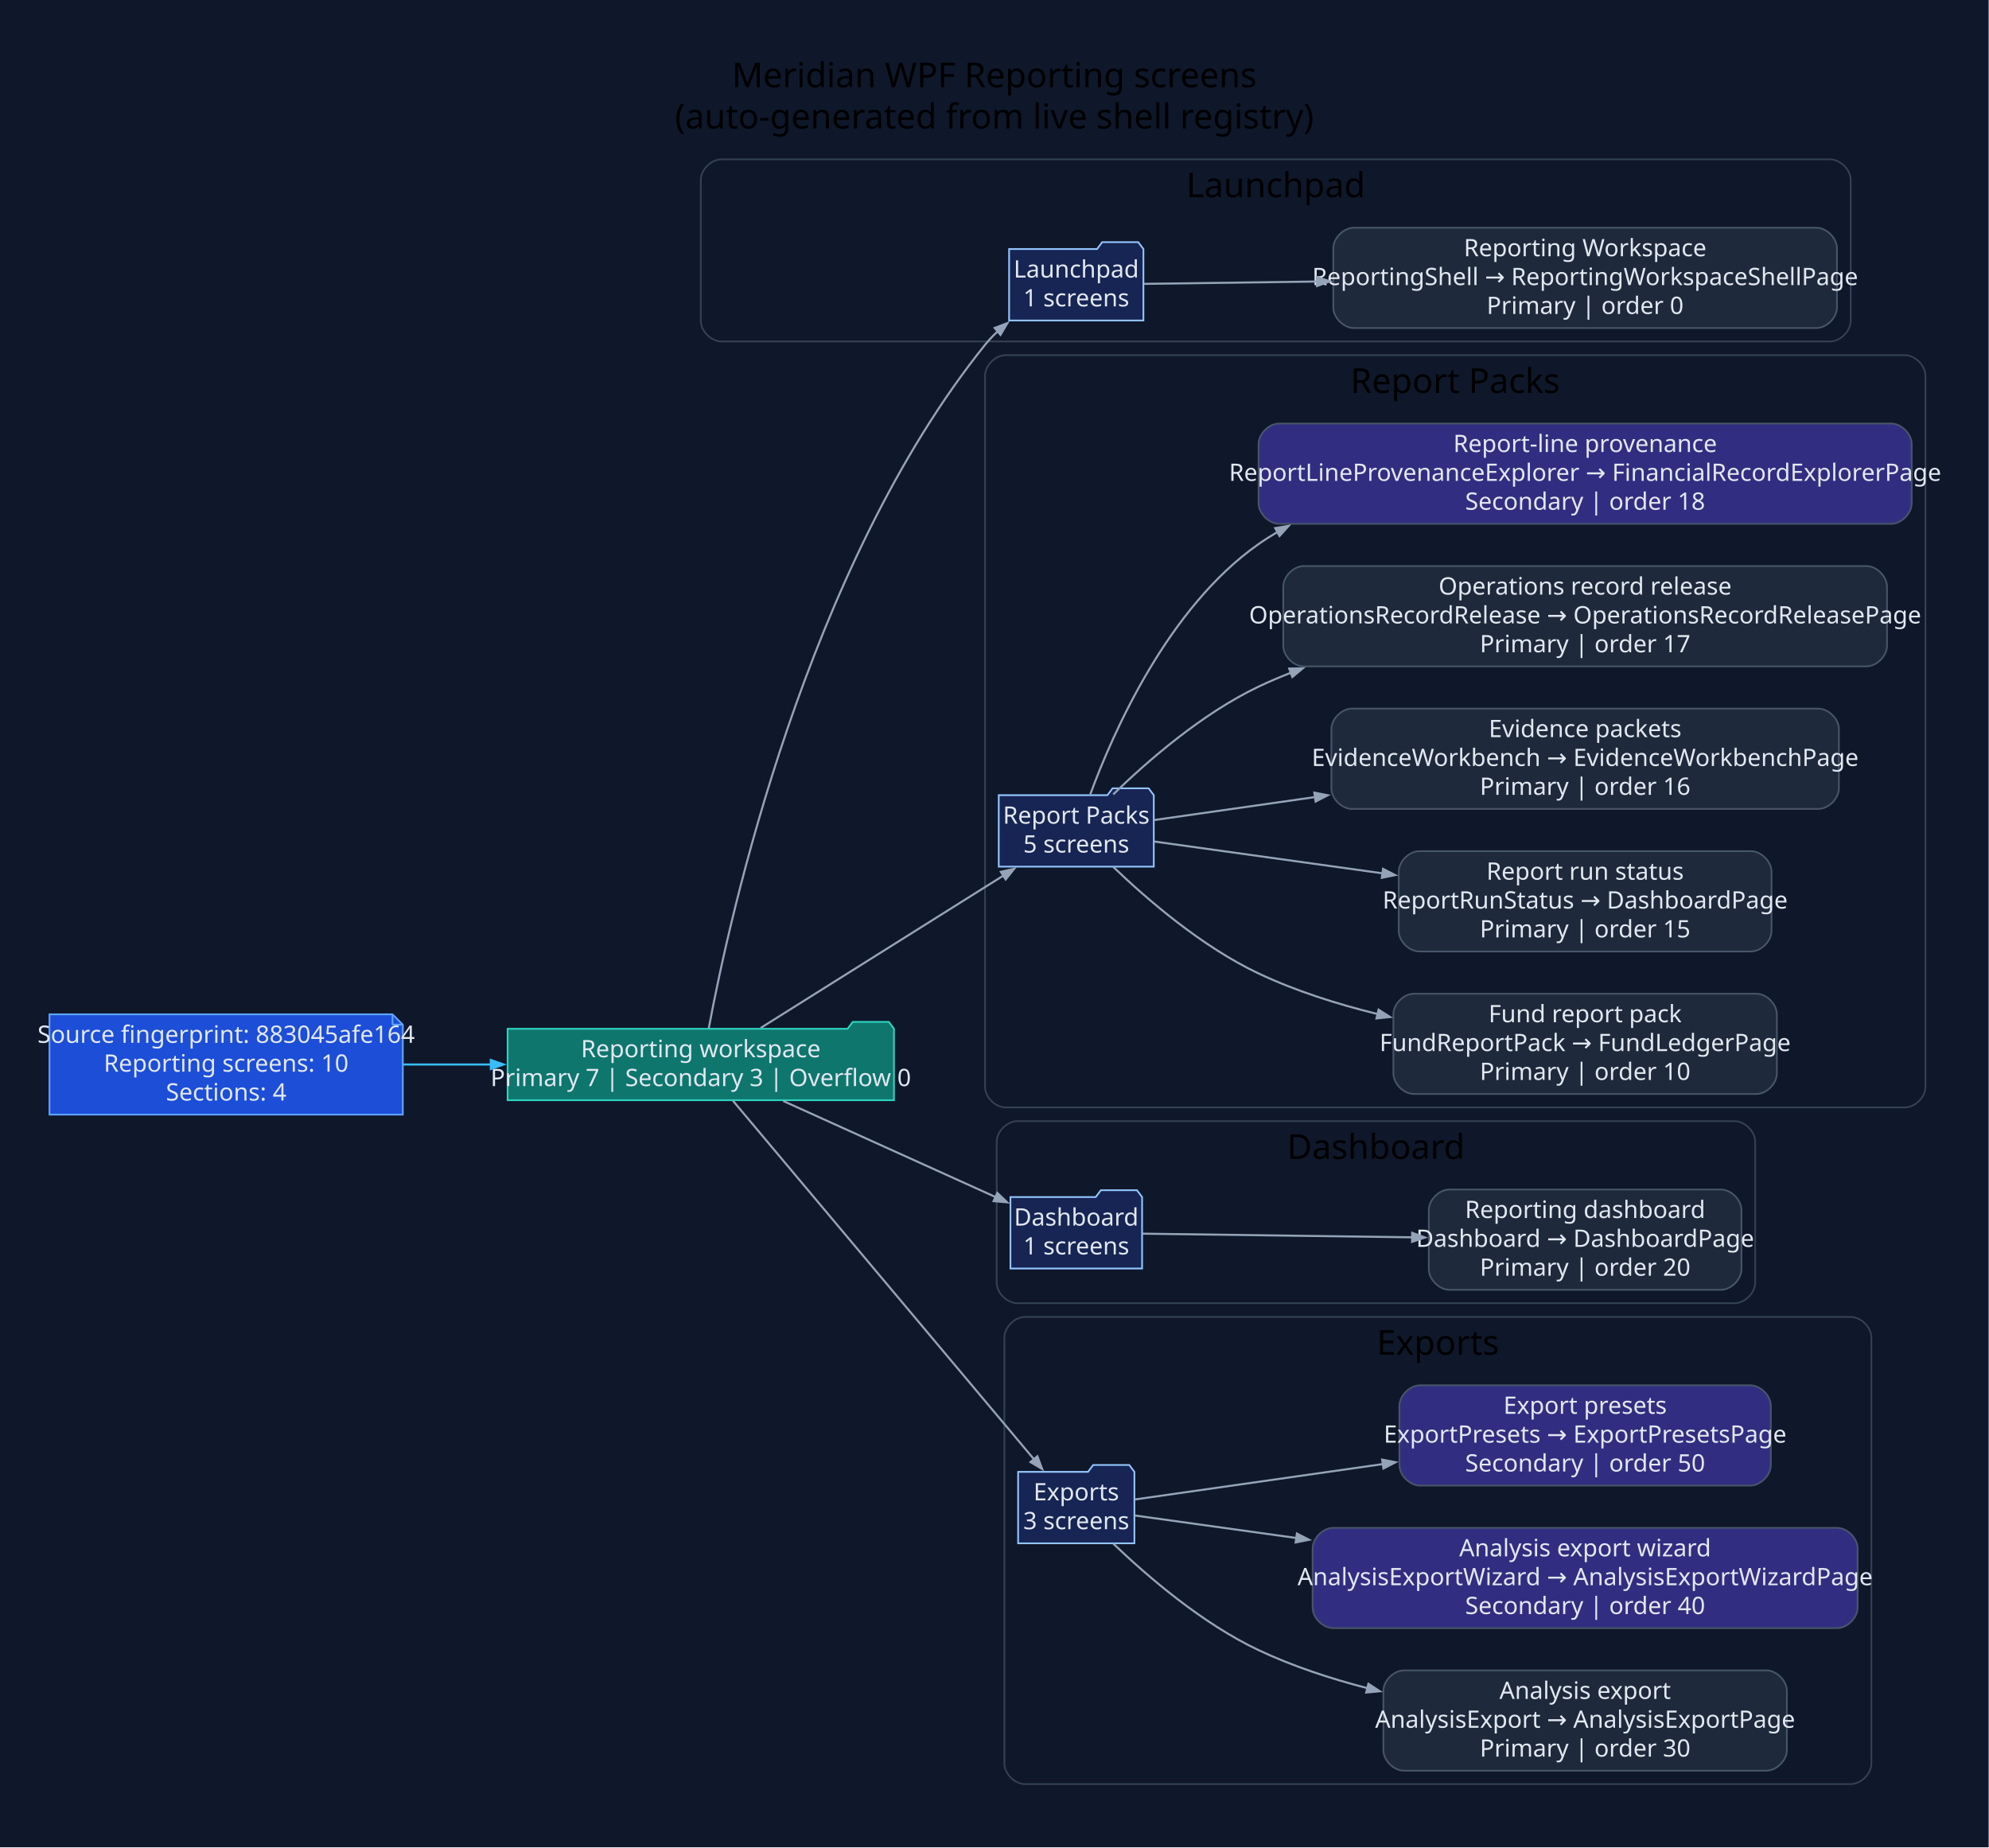
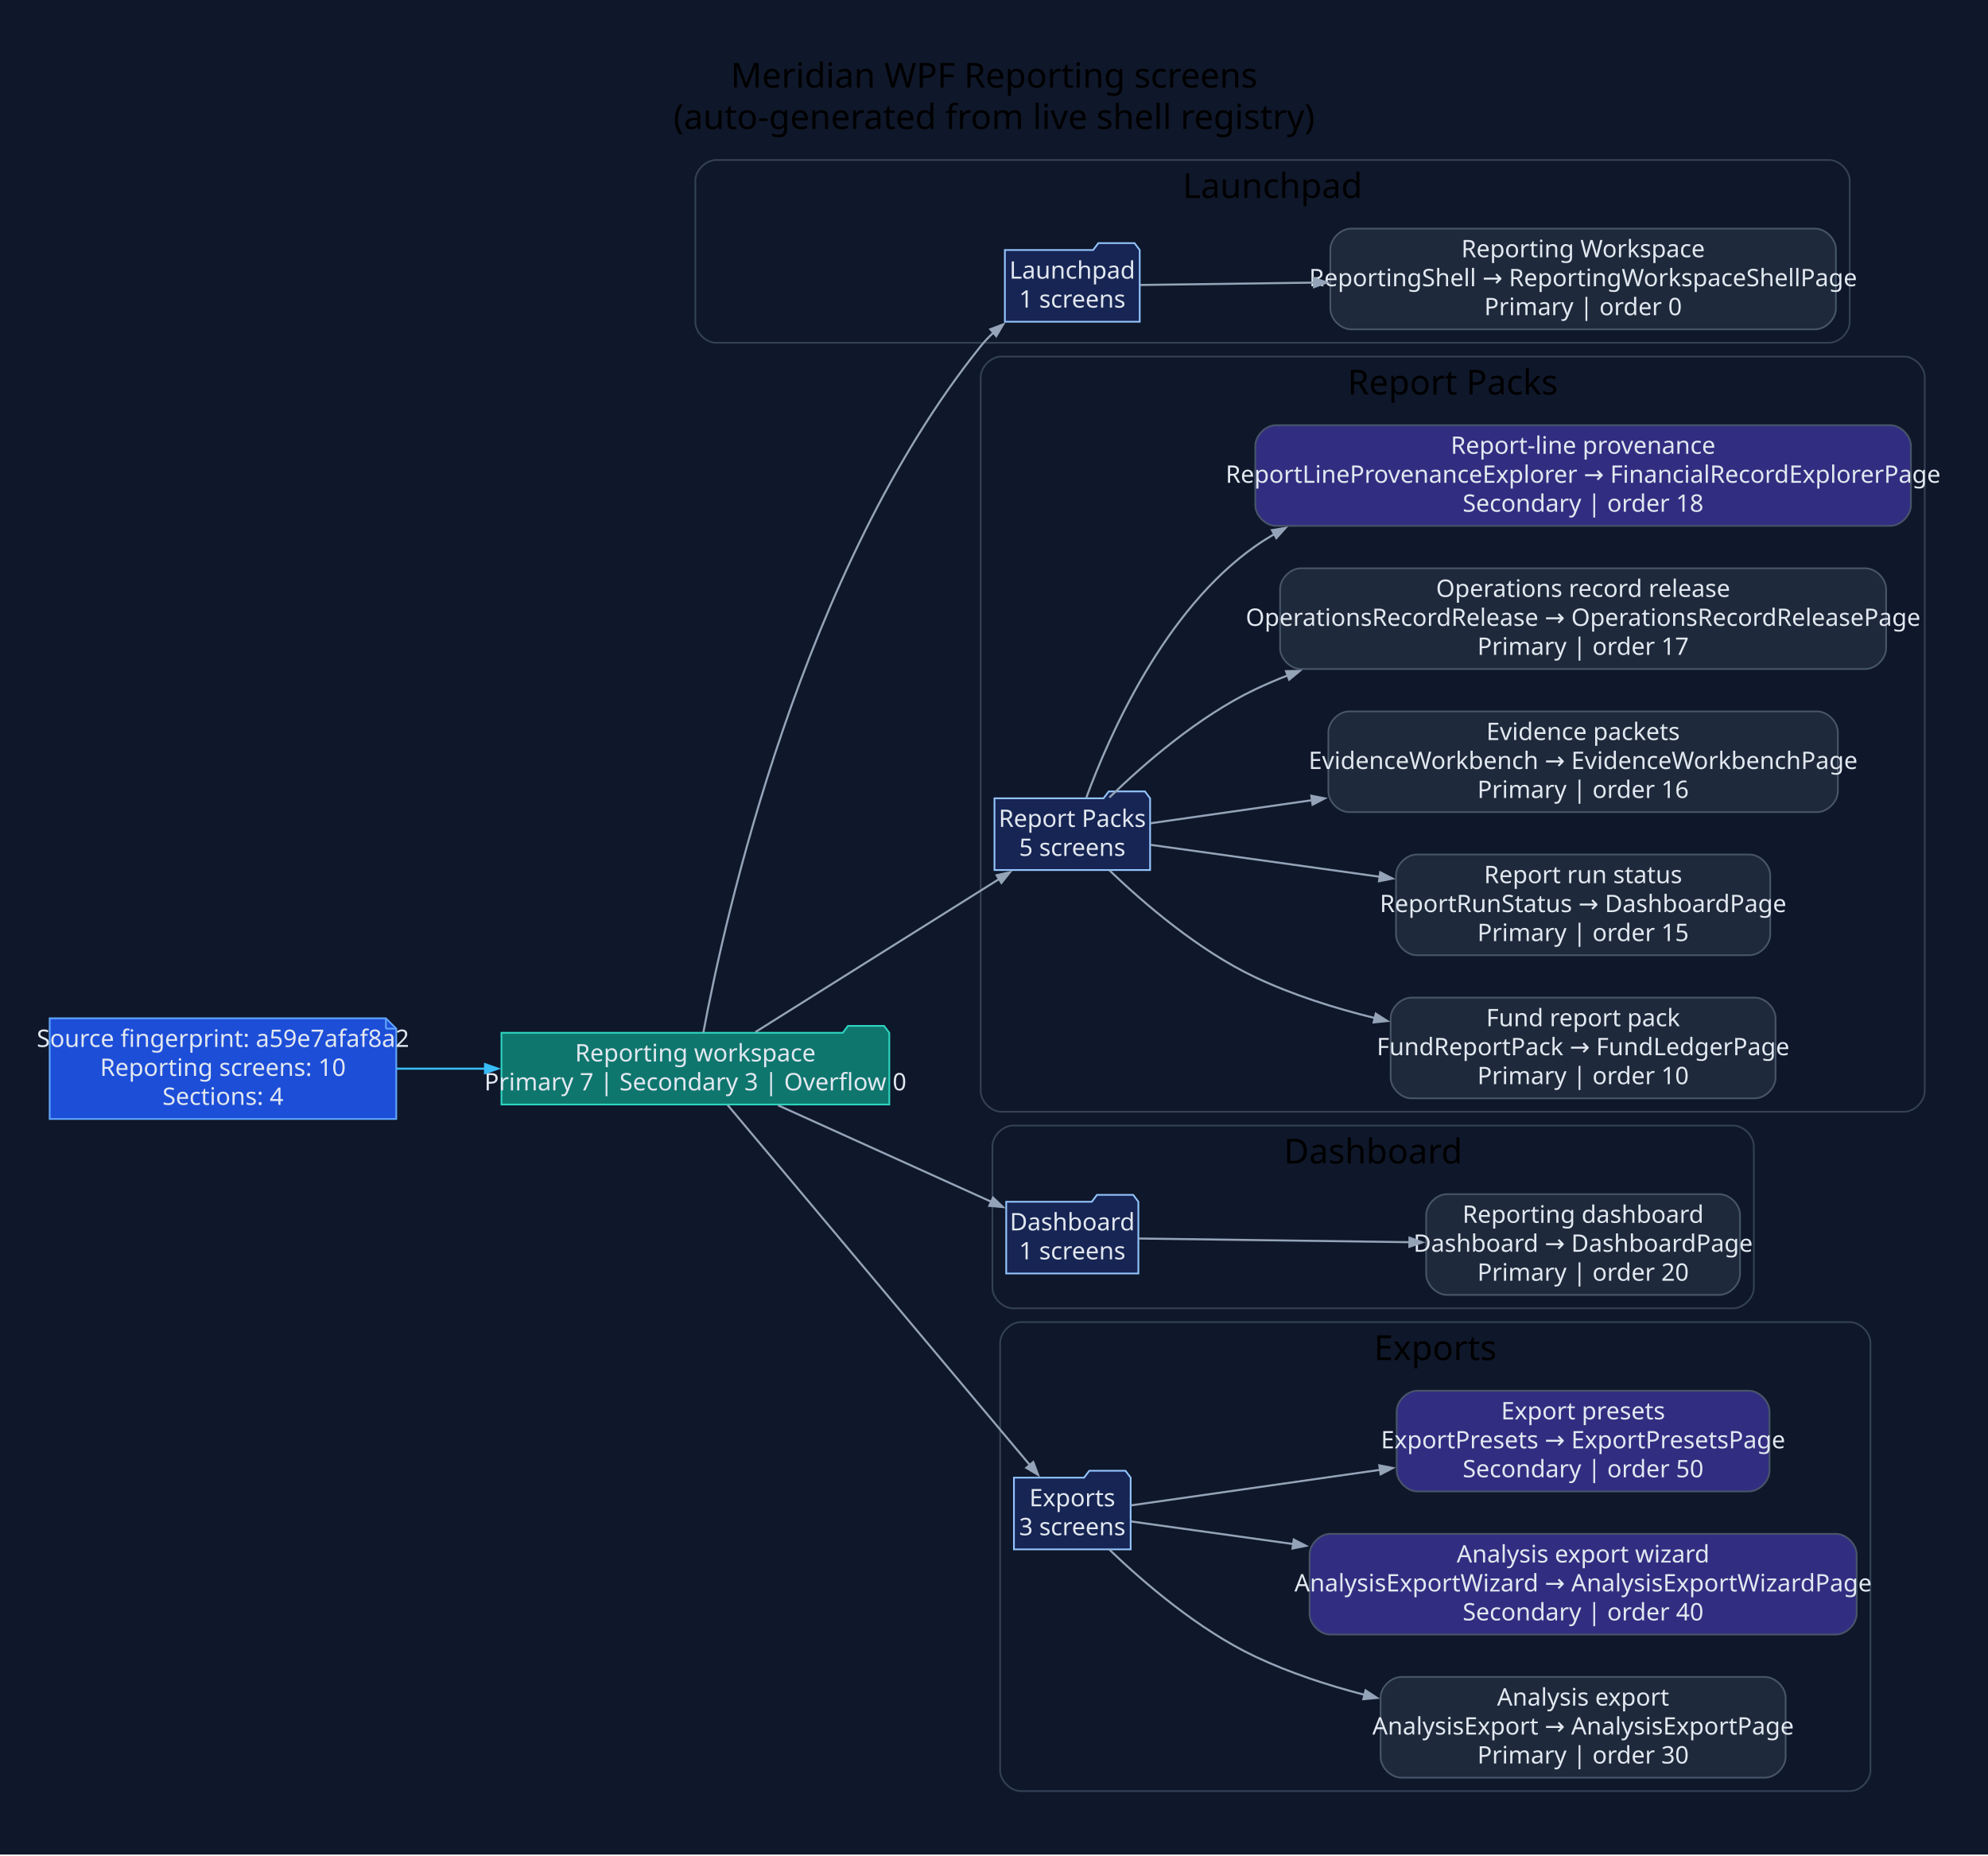
- <svg xmlns="http://www.w3.org/2000/svg" width="1158pt" height="1076pt" viewBox="0.00 0.00 1158.00 1076.00">
+ <svg xmlns="http://www.w3.org/2000/svg" width="1153pt" height="1076pt" viewBox="0.00 0.00 1153.00 1076.00">
  <g id="graph0" class="graph" transform="scale(1 1) rotate(0) translate(28.8 1046.8)">
-     <polygon fill="#0f172a" stroke="none" points="-28.8,28.8 -28.8,-1046.8 1129,-1046.8 1129,28.8 -28.8,28.8" />
-     <text xml:space="preserve" text-anchor="middle" x="550.1" y="-996" font-family="Segoe UI" font-size="20.00">Meridian WPF Reporting screens</text>
-     <text xml:space="preserve" text-anchor="middle" x="550.1" y="-972" font-family="Segoe UI" font-size="20.00">(auto-generated from live shell registry)</text>
+     <polygon fill="#0f172a" stroke="none" points="-28.8,28.8 -28.8,-1046.8 1124.3,-1046.8 1124.3,28.8 -28.8,28.8" />
+     <text xml:space="preserve" text-anchor="middle" x="547.75" y="-996" font-family="Segoe UI" font-size="20.00">Meridian WPF Reporting screens</text>
+     <text xml:space="preserve" text-anchor="middle" x="547.75" y="-972" font-family="Segoe UI" font-size="20.00">(auto-generated from live shell registry)</text>
    <g id="clust1" class="cluster">
-       <path fill="#0f172a" stroke="#334155" d="M391.2,-848C391.2,-848 1036.68,-848 1036.68,-848 1042.68,-848 1048.68,-854 1048.68,-860 1048.68,-860 1048.68,-942 1048.68,-942 1048.68,-948 1042.68,-954 1036.68,-954 1036.68,-954 391.2,-954 391.2,-954 385.2,-954 379.2,-948 379.2,-942 379.2,-942 379.2,-860 379.2,-860 379.2,-854 385.2,-848 391.2,-848" />
-       <text xml:space="preserve" text-anchor="middle" x="713.94" y="-932" font-family="Segoe UI" font-size="20.00">Launchpad</text>
+       <path fill="#0f172a" stroke="#334155" d="M386.5,-848C386.5,-848 1031.98,-848 1031.98,-848 1037.98,-848 1043.98,-854 1043.98,-860 1043.98,-860 1043.98,-942 1043.98,-942 1043.98,-948 1037.98,-954 1031.98,-954 1031.98,-954 386.5,-954 386.5,-954 380.5,-954 374.5,-948 374.5,-942 374.5,-942 374.5,-860 374.5,-860 374.5,-854 380.5,-848 386.5,-848" />
+       <text xml:space="preserve" text-anchor="middle" x="709.24" y="-932" font-family="Segoe UI" font-size="20.00">Launchpad</text>
    </g>
    <g id="clust2" class="cluster">
-       <path fill="#0f172a" stroke="#334155" d="M556.67,-402C556.67,-402 1080.2,-402 1080.2,-402 1086.2,-402 1092.2,-408 1092.2,-414 1092.2,-414 1092.2,-828 1092.2,-828 1092.2,-834 1086.2,-840 1080.2,-840 1080.2,-840 556.67,-840 556.67,-840 550.67,-840 544.67,-834 544.67,-828 544.67,-828 544.67,-414 544.67,-414 544.67,-408 550.67,-402 556.67,-402" />
-       <text xml:space="preserve" text-anchor="middle" x="818.43" y="-818" font-family="Segoe UI" font-size="20.00">Report Packs</text>
+       <path fill="#0f172a" stroke="#334155" d="M551.98,-402C551.98,-402 1075.5,-402 1075.5,-402 1081.5,-402 1087.5,-408 1087.5,-414 1087.5,-414 1087.5,-828 1087.5,-828 1087.5,-834 1081.5,-840 1075.5,-840 1075.5,-840 551.98,-840 551.98,-840 545.98,-840 539.98,-834 539.98,-828 539.98,-828 539.98,-414 539.98,-414 539.98,-408 545.98,-402 551.98,-402" />
+       <text xml:space="preserve" text-anchor="middle" x="813.74" y="-818" font-family="Segoe UI" font-size="20.00">Report Packs</text>
    </g>
    <g id="clust3" class="cluster">
-       <path fill="#0f172a" stroke="#334155" d="M563.48,-288C563.48,-288 981.07,-288 981.07,-288 987.07,-288 993.07,-294 993.07,-300 993.07,-300 993.07,-382 993.07,-382 993.07,-388 987.07,-394 981.07,-394 981.07,-394 563.48,-394 563.48,-394 557.48,-394 551.48,-388 551.48,-382 551.48,-382 551.48,-300 551.48,-300 551.48,-294 557.48,-288 563.48,-288" />
-       <text xml:space="preserve" text-anchor="middle" x="772.28" y="-372" font-family="Segoe UI" font-size="20.00">Dashboard</text>
+       <path fill="#0f172a" stroke="#334155" d="M558.78,-288C558.78,-288 976.38,-288 976.38,-288 982.38,-288 988.38,-294 988.38,-300 988.38,-300 988.38,-382 988.38,-382 988.38,-388 982.38,-394 976.38,-394 976.38,-394 558.78,-394 558.78,-394 552.78,-394 546.78,-388 546.78,-382 546.78,-382 546.78,-300 546.78,-300 546.78,-294 552.78,-288 558.78,-288" />
+       <text xml:space="preserve" text-anchor="middle" x="767.58" y="-372" font-family="Segoe UI" font-size="20.00">Dashboard</text>
    </g>
    <g id="clust4" class="cluster">
-       <path fill="#0f172a" stroke="#334155" d="M567.95,-8C567.95,-8 1048.72,-8 1048.72,-8 1054.72,-8 1060.72,-14 1060.72,-20 1060.72,-20 1060.72,-268 1060.72,-268 1060.72,-274 1054.72,-280 1048.72,-280 1048.72,-280 567.95,-280 567.95,-280 561.95,-280 555.95,-274 555.95,-268 555.95,-268 555.95,-20 555.95,-20 555.95,-14 561.95,-8 567.95,-8" />
-       <text xml:space="preserve" text-anchor="middle" x="808.34" y="-258" font-family="Segoe UI" font-size="20.00">Exports</text>
+       <path fill="#0f172a" stroke="#334155" d="M563.26,-8C563.26,-8 1044.02,-8 1044.02,-8 1050.02,-8 1056.02,-14 1056.02,-20 1056.02,-20 1056.02,-268 1056.02,-268 1056.02,-274 1050.02,-280 1044.02,-280 1044.02,-280 563.26,-280 563.26,-280 557.26,-280 551.26,-274 551.26,-268 551.26,-268 551.26,-20 551.26,-20 551.26,-14 557.26,-8 563.26,-8" />
+       <text xml:space="preserve" text-anchor="middle" x="803.64" y="-258" font-family="Segoe UI" font-size="20.00">Exports</text>
    </g>
    <g id="node1" class="node">
-       <polygon fill="#1d4ed8" stroke="#60a5fa" points="199.72,-456.2 0,-456.2 0,-397.8 205.72,-397.8 205.72,-450.2 199.72,-456.2" />
-       <polyline fill="none" stroke="#60a5fa" points="199.72,-456.2 199.72,-450.2" />
-       <polyline fill="none" stroke="#60a5fa" points="205.72,-450.2 199.72,-450.2" />
-       <text xml:space="preserve" text-anchor="middle" x="102.86" y="-439.6" font-family="Segoe UI" font-size="14.00" fill="#e2e8f0">Source fingerprint: 883045afe164</text>
-       <text xml:space="preserve" text-anchor="middle" x="102.86" y="-422.8" font-family="Segoe UI" font-size="14.00" fill="#e2e8f0">Reporting screens: 10</text>
-       <text xml:space="preserve" text-anchor="middle" x="102.86" y="-406" font-family="Segoe UI" font-size="14.00" fill="#e2e8f0">Sections: 4</text>
+       <polygon fill="#1d4ed8" stroke="#60a5fa" points="195.03,-456.2 0,-456.2 0,-397.8 201.03,-397.8 201.03,-450.2 195.03,-456.2" />
+       <polyline fill="none" stroke="#60a5fa" points="195.03,-456.2 195.03,-450.2" />
+       <polyline fill="none" stroke="#60a5fa" points="201.03,-450.2 195.03,-450.2" />
+       <text xml:space="preserve" text-anchor="middle" x="100.51" y="-439.6" font-family="Segoe UI" font-size="14.00" fill="#e2e8f0">Source fingerprint: a59e7afaf8a2</text>
+       <text xml:space="preserve" text-anchor="middle" x="100.51" y="-422.8" font-family="Segoe UI" font-size="14.00" fill="#e2e8f0">Reporting screens: 10</text>
+       <text xml:space="preserve" text-anchor="middle" x="100.51" y="-406" font-family="Segoe UI" font-size="14.00" fill="#e2e8f0">Sections: 4</text>
    </g>
    <g id="node2" class="node">
-       <polygon fill="#0f766e" stroke="#2dd4bf" points="491.67,-447.8 488.67,-451.8 467.67,-451.8 464.67,-447.8 266.72,-447.8 266.72,-406.2 491.67,-406.2 491.67,-447.8" />
-       <text xml:space="preserve" text-anchor="middle" x="379.2" y="-431.2" font-family="Segoe UI" font-size="14.00" fill="#e2e8f0">Reporting workspace</text>
-       <text xml:space="preserve" text-anchor="middle" x="379.2" y="-414.4" font-family="Segoe UI" font-size="14.00" fill="#e2e8f0">Primary 7 | Secondary 3 | Overflow 0</text>
+       <polygon fill="#0f766e" stroke="#2dd4bf" points="486.98,-447.8 483.98,-451.8 462.98,-451.8 459.98,-447.8 262.03,-447.8 262.03,-406.2 486.98,-406.2 486.98,-447.8" />
+       <text xml:space="preserve" text-anchor="middle" x="374.5" y="-431.2" font-family="Segoe UI" font-size="14.00" fill="#e2e8f0">Reporting workspace</text>
+       <text xml:space="preserve" text-anchor="middle" x="374.5" y="-414.4" font-family="Segoe UI" font-size="14.00" fill="#e2e8f0">Primary 7 | Secondary 3 | Overflow 0</text>
    </g>
    <g id="edge1" class="edge">
-       <path fill="none" stroke="#38bdf8" stroke-width="1.2" d="M206.01,-427C222.75,-427 240.23,-427 257.36,-427" />
-       <polygon fill="#38bdf8" stroke="#38bdf8" stroke-width="1.2" points="256.97,-429.63 264.47,-427 256.97,-424.38 256.97,-429.63" />
+       <path fill="none" stroke="#38bdf8" stroke-width="1.2" d="M201.25,-427C218.03,-427 235.61,-427 252.86,-427" />
+       <polygon fill="#38bdf8" stroke="#38bdf8" stroke-width="1.2" points="252.52,-429.63 260.02,-427 252.52,-424.38 252.52,-429.63" />
    </g>
    <g id="node3" class="node">
-       <polygon fill="#172554" stroke="#93c5fd" points="636.9,-901.8 633.9,-905.8 612.9,-905.8 609.9,-901.8 558.71,-901.8 558.71,-860.2 636.9,-860.2 636.9,-901.8" />
-       <text xml:space="preserve" text-anchor="middle" x="597.8" y="-885.2" font-family="Segoe UI" font-size="14.00" fill="#e2e8f0">Launchpad</text>
-       <text xml:space="preserve" text-anchor="middle" x="597.8" y="-868.4" font-family="Segoe UI" font-size="14.00" fill="#e2e8f0">1 screens</text>
+       <polygon fill="#172554" stroke="#93c5fd" points="632.21,-901.8 629.21,-905.8 608.21,-905.8 605.21,-901.8 554.01,-901.8 554.01,-860.2 632.21,-860.2 632.21,-901.8" />
+       <text xml:space="preserve" text-anchor="middle" x="593.11" y="-885.2" font-family="Segoe UI" font-size="14.00" fill="#e2e8f0">Launchpad</text>
+       <text xml:space="preserve" text-anchor="middle" x="593.11" y="-868.4" font-family="Segoe UI" font-size="14.00" fill="#e2e8f0">1 screens</text>
    </g>
    <g id="edge2" class="edge">
-       <path fill="none" stroke="#94a3b8" stroke-width="1.2" d="M383.82,-447.97C396,-513.3 440.67,-716.54 544.67,-846 546.98,-848.87 549.58,-851.59 552.36,-854.15" />
-       <polygon fill="#94a3b8" stroke="#94a3b8" stroke-width="1.2" points="550.3,-855.85 557.73,-858.67 553.68,-851.83 550.3,-855.85" />
+       <path fill="none" stroke="#94a3b8" stroke-width="1.2" d="M379.13,-447.97C391.3,-513.3 435.97,-716.54 539.98,-846 542.28,-848.87 544.88,-851.59 547.67,-854.15" />
+       <polygon fill="#94a3b8" stroke="#94a3b8" stroke-width="1.2" points="545.61,-855.85 553.04,-858.67 548.99,-851.83 545.61,-855.85" />
    </g>
    <g id="node5" class="node">
-       <polygon fill="#172554" stroke="#93c5fd" points="642.94,-583.8 639.94,-587.8 618.94,-587.8 615.94,-583.8 552.67,-583.8 552.67,-542.2 642.94,-542.2 642.94,-583.8" />
-       <text xml:space="preserve" text-anchor="middle" x="597.8" y="-567.2" font-family="Segoe UI" font-size="14.00" fill="#e2e8f0">Report Packs</text>
-       <text xml:space="preserve" text-anchor="middle" x="597.8" y="-550.4" font-family="Segoe UI" font-size="14.00" fill="#e2e8f0">5 screens</text>
+       <polygon fill="#172554" stroke="#93c5fd" points="638.24,-583.8 635.24,-587.8 614.24,-587.8 611.24,-583.8 547.98,-583.8 547.98,-542.2 638.24,-542.2 638.24,-583.8" />
+       <text xml:space="preserve" text-anchor="middle" x="593.11" y="-567.2" font-family="Segoe UI" font-size="14.00" fill="#e2e8f0">Report Packs</text>
+       <text xml:space="preserve" text-anchor="middle" x="593.11" y="-550.4" font-family="Segoe UI" font-size="14.00" fill="#e2e8f0">5 screens</text>
    </g>
    <g id="edge4" class="edge">
-       <path fill="none" stroke="#94a3b8" stroke-width="1.2" d="M414.04,-448.25C452.27,-472.25 514.49,-511.32 555.54,-537.09" />
-       <polygon fill="#94a3b8" stroke="#94a3b8" stroke-width="1.2" points="553.91,-539.17 561.66,-540.93 556.7,-534.72 553.91,-539.17" />
+       <path fill="none" stroke="#94a3b8" stroke-width="1.2" d="M409.35,-448.25C447.58,-472.25 509.79,-511.32 550.84,-537.09" />
+       <polygon fill="#94a3b8" stroke="#94a3b8" stroke-width="1.2" points="549.22,-539.17 556.96,-540.93 552.01,-534.72 549.22,-539.17" />
    </g>
    <g id="node11" class="node">
-       <polygon fill="#172554" stroke="#93c5fd" points="636.13,-349.8 633.13,-353.8 612.13,-353.8 609.13,-349.8 559.48,-349.8 559.48,-308.2 636.13,-308.2 636.13,-349.8" />
-       <text xml:space="preserve" text-anchor="middle" x="597.8" y="-333.2" font-family="Segoe UI" font-size="14.00" fill="#e2e8f0">Dashboard</text>
-       <text xml:space="preserve" text-anchor="middle" x="597.8" y="-316.4" font-family="Segoe UI" font-size="14.00" fill="#e2e8f0">1 screens</text>
+       <polygon fill="#172554" stroke="#93c5fd" points="631.43,-349.8 628.43,-353.8 607.43,-353.8 604.43,-349.8 554.78,-349.8 554.78,-308.2 631.43,-308.2 631.43,-349.8" />
+       <text xml:space="preserve" text-anchor="middle" x="593.11" y="-333.2" font-family="Segoe UI" font-size="14.00" fill="#e2e8f0">Dashboard</text>
+       <text xml:space="preserve" text-anchor="middle" x="593.11" y="-316.4" font-family="Segoe UI" font-size="14.00" fill="#e2e8f0">1 screens</text>
    </g>
    <g id="edge10" class="edge">
-       <path fill="none" stroke="#94a3b8" stroke-width="1.2" d="M427.2,-405.74C463.83,-389.16 514.41,-366.28 550.79,-349.82" />
-       <polygon fill="#94a3b8" stroke="#94a3b8" stroke-width="1.2" points="551.84,-352.22 557.59,-346.74 549.68,-347.44 551.84,-352.22" />
+       <path fill="none" stroke="#94a3b8" stroke-width="1.2" d="M422.5,-405.74C459.13,-389.16 509.71,-366.28 546.09,-349.82" />
+       <polygon fill="#94a3b8" stroke="#94a3b8" stroke-width="1.2" points="547.15,-352.22 552.9,-346.74 544.98,-347.44 547.15,-352.22" />
    </g>
    <g id="node13" class="node">
-       <polygon fill="#172554" stroke="#93c5fd" points="631.65,-189.8 628.65,-193.8 607.65,-193.8 604.65,-189.8 563.95,-189.8 563.95,-148.2 631.65,-148.2 631.65,-189.8" />
-       <text xml:space="preserve" text-anchor="middle" x="597.8" y="-173.2" font-family="Segoe UI" font-size="14.00" fill="#e2e8f0">Exports</text>
-       <text xml:space="preserve" text-anchor="middle" x="597.8" y="-156.4" font-family="Segoe UI" font-size="14.00" fill="#e2e8f0">3 screens</text>
+       <polygon fill="#172554" stroke="#93c5fd" points="626.96,-189.8 623.96,-193.8 602.96,-193.8 599.96,-189.8 559.26,-189.8 559.26,-148.2 626.96,-148.2 626.96,-189.8" />
+       <text xml:space="preserve" text-anchor="middle" x="593.11" y="-173.2" font-family="Segoe UI" font-size="14.00" fill="#e2e8f0">Exports</text>
+       <text xml:space="preserve" text-anchor="middle" x="593.11" y="-156.4" font-family="Segoe UI" font-size="14.00" fill="#e2e8f0">3 screens</text>
    </g>
    <g id="edge12" class="edge">
-       <path fill="none" stroke="#94a3b8" stroke-width="1.2" d="M397.92,-405.89C436.81,-359.57 529.63,-249.02 573.31,-196.98" />
-       <polygon fill="#94a3b8" stroke="#94a3b8" stroke-width="1.2" points="575.16,-198.87 577.97,-191.43 571.14,-195.49 575.16,-198.87" />
+       <path fill="none" stroke="#94a3b8" stroke-width="1.2" d="M393.23,-405.89C432.12,-359.57 524.93,-249.02 568.61,-196.98" />
+       <polygon fill="#94a3b8" stroke="#94a3b8" stroke-width="1.2" points="570.46,-198.87 573.27,-191.43 566.44,-195.49 570.46,-198.87" />
    </g>
    <g id="node4" class="node">
-       <path fill="#1e293b" stroke="#475569" d="M1028.68,-914.2C1028.68,-914.2 759.46,-914.2 759.46,-914.2 753.46,-914.2 747.46,-908.2 747.46,-902.2 747.46,-902.2 747.46,-867.8 747.46,-867.8 747.46,-861.8 753.46,-855.8 759.46,-855.8 759.46,-855.8 1028.68,-855.8 1028.68,-855.8 1034.68,-855.8 1040.68,-861.8 1040.68,-867.8 1040.68,-867.8 1040.68,-902.2 1040.68,-902.2 1040.68,-908.2 1034.68,-914.2 1028.68,-914.2" />
-       <text xml:space="preserve" text-anchor="middle" x="894.07" y="-897.6" font-family="Segoe UI" font-size="14.00" fill="#e2e8f0">Reporting Workspace</text>
-       <text xml:space="preserve" text-anchor="middle" x="894.07" y="-880.8" font-family="Segoe UI" font-size="14.00" fill="#e2e8f0">ReportingShell → ReportingWorkspaceShellPage</text>
-       <text xml:space="preserve" text-anchor="middle" x="894.07" y="-864" font-family="Segoe UI" font-size="14.00" fill="#e2e8f0">Primary | order 0</text>
+       <path fill="#1e293b" stroke="#475569" d="M1023.98,-914.2C1023.98,-914.2 754.76,-914.2 754.76,-914.2 748.76,-914.2 742.76,-908.2 742.76,-902.2 742.76,-902.2 742.76,-867.8 742.76,-867.8 742.76,-861.8 748.76,-855.8 754.76,-855.8 754.76,-855.8 1023.98,-855.8 1023.98,-855.8 1029.98,-855.8 1035.98,-861.8 1035.98,-867.8 1035.98,-867.8 1035.98,-902.2 1035.98,-902.2 1035.98,-908.2 1029.98,-914.2 1023.98,-914.2" />
+       <text xml:space="preserve" text-anchor="middle" x="889.37" y="-897.6" font-family="Segoe UI" font-size="14.00" fill="#e2e8f0">Reporting Workspace</text>
+       <text xml:space="preserve" text-anchor="middle" x="889.37" y="-880.8" font-family="Segoe UI" font-size="14.00" fill="#e2e8f0">ReportingShell → ReportingWorkspaceShellPage</text>
+       <text xml:space="preserve" text-anchor="middle" x="889.37" y="-864" font-family="Segoe UI" font-size="14.00" fill="#e2e8f0">Primary | order 0</text>
    </g>
    <g id="edge3" class="edge">
-       <path fill="none" stroke="#94a3b8" stroke-width="1.2" d="M637.27,-881.52C663.67,-881.88 700.6,-882.38 738.21,-882.89" />
-       <polygon fill="#94a3b8" stroke="#94a3b8" stroke-width="1.2" points="737.91,-885.52 745.45,-882.99 737.98,-880.27 737.91,-885.52" />
+       <path fill="none" stroke="#94a3b8" stroke-width="1.2" d="M632.58,-881.52C658.97,-881.88 695.9,-882.38 733.51,-882.89" />
+       <polygon fill="#94a3b8" stroke="#94a3b8" stroke-width="1.2" points="733.22,-885.52 740.75,-882.99 733.29,-880.27 733.22,-885.52" />
    </g>
    <g id="node6" class="node">
-       <path fill="#1e293b" stroke="#475569" d="M993.69,-468.2C993.69,-468.2 794.44,-468.2 794.44,-468.2 788.44,-468.2 782.44,-462.2 782.44,-456.2 782.44,-456.2 782.44,-421.8 782.44,-421.8 782.44,-415.8 788.44,-409.8 794.44,-409.8 794.44,-409.8 993.69,-409.8 993.69,-409.8 999.69,-409.8 1005.69,-415.8 1005.69,-421.8 1005.69,-421.8 1005.69,-456.2 1005.69,-456.2 1005.69,-462.2 999.69,-468.2 993.69,-468.2" />
-       <text xml:space="preserve" text-anchor="middle" x="894.07" y="-451.6" font-family="Segoe UI" font-size="14.00" fill="#e2e8f0">Fund report pack</text>
-       <text xml:space="preserve" text-anchor="middle" x="894.07" y="-434.8" font-family="Segoe UI" font-size="14.00" fill="#e2e8f0">FundReportPack → FundLedgerPage</text>
-       <text xml:space="preserve" text-anchor="middle" x="894.07" y="-418" font-family="Segoe UI" font-size="14.00" fill="#e2e8f0">Primary | order 10</text>
+       <path fill="#1e293b" stroke="#475569" d="M988.99,-468.2C988.99,-468.2 789.75,-468.2 789.75,-468.2 783.75,-468.2 777.75,-462.2 777.75,-456.2 777.75,-456.2 777.75,-421.8 777.75,-421.8 777.75,-415.8 783.75,-409.8 789.75,-409.8 789.75,-409.8 988.99,-409.8 988.99,-409.8 994.99,-409.8 1000.99,-415.8 1000.99,-421.8 1000.99,-421.8 1000.99,-456.2 1000.99,-456.2 1000.99,-462.2 994.99,-468.2 988.99,-468.2" />
+       <text xml:space="preserve" text-anchor="middle" x="889.37" y="-451.6" font-family="Segoe UI" font-size="14.00" fill="#e2e8f0">Fund report pack</text>
+       <text xml:space="preserve" text-anchor="middle" x="889.37" y="-434.8" font-family="Segoe UI" font-size="14.00" fill="#e2e8f0">FundReportPack → FundLedgerPage</text>
+       <text xml:space="preserve" text-anchor="middle" x="889.37" y="-418" font-family="Segoe UI" font-size="14.00" fill="#e2e8f0">Primary | order 10</text>
    </g>
    <g id="edge5" class="edge">
-       <path fill="none" stroke="#94a3b8" stroke-width="1.2" d="M619.38,-541.99C639.27,-522.92 671.13,-495.48 703.94,-480 725.49,-469.83 749.62,-462.15 773.25,-456.36" />
-       <polygon fill="#94a3b8" stroke="#94a3b8" stroke-width="1.2" points="773.81,-458.92 780.5,-454.64 772.6,-453.81 773.81,-458.92" />
+       <path fill="none" stroke="#94a3b8" stroke-width="1.2" d="M614.68,-541.99C634.57,-522.92 666.43,-495.48 699.24,-480 720.8,-469.83 744.93,-462.15 768.55,-456.36" />
+       <polygon fill="#94a3b8" stroke="#94a3b8" stroke-width="1.2" points="769.11,-458.92 775.81,-454.64 767.9,-453.81 769.11,-458.92" />
    </g>
    <g id="node7" class="node">
-       <path fill="#1e293b" stroke="#475569" d="M990.58,-551.2C990.58,-551.2 797.55,-551.2 797.55,-551.2 791.55,-551.2 785.55,-545.2 785.55,-539.2 785.55,-539.2 785.55,-504.8 785.55,-504.8 785.55,-498.8 791.55,-492.8 797.55,-492.8 797.55,-492.8 990.58,-492.8 990.58,-492.8 996.58,-492.8 1002.58,-498.8 1002.58,-504.8 1002.58,-504.8 1002.58,-539.2 1002.58,-539.2 1002.58,-545.2 996.58,-551.2 990.58,-551.2" />
-       <text xml:space="preserve" text-anchor="middle" x="894.07" y="-534.6" font-family="Segoe UI" font-size="14.00" fill="#e2e8f0">Report run status</text>
-       <text xml:space="preserve" text-anchor="middle" x="894.07" y="-517.8" font-family="Segoe UI" font-size="14.00" fill="#e2e8f0">ReportRunStatus → DashboardPage</text>
-       <text xml:space="preserve" text-anchor="middle" x="894.07" y="-501" font-family="Segoe UI" font-size="14.00" fill="#e2e8f0">Primary | order 15</text>
+       <path fill="#1e293b" stroke="#475569" d="M985.89,-551.2C985.89,-551.2 792.86,-551.2 792.86,-551.2 786.86,-551.2 780.86,-545.2 780.86,-539.2 780.86,-539.2 780.86,-504.8 780.86,-504.8 780.86,-498.8 786.86,-492.8 792.86,-492.8 792.86,-492.8 985.89,-492.8 985.89,-492.8 991.89,-492.8 997.89,-498.8 997.89,-504.8 997.89,-504.8 997.89,-539.2 997.89,-539.2 997.89,-545.2 991.89,-551.2 985.89,-551.2" />
+       <text xml:space="preserve" text-anchor="middle" x="889.37" y="-534.6" font-family="Segoe UI" font-size="14.00" fill="#e2e8f0">Report run status</text>
+       <text xml:space="preserve" text-anchor="middle" x="889.37" y="-517.8" font-family="Segoe UI" font-size="14.00" fill="#e2e8f0">ReportRunStatus → DashboardPage</text>
+       <text xml:space="preserve" text-anchor="middle" x="889.37" y="-501" font-family="Segoe UI" font-size="14.00" fill="#e2e8f0">Primary | order 15</text>
    </g>
    <g id="edge6" class="edge">
-       <path fill="none" stroke="#94a3b8" stroke-width="1.2" d="M643.18,-556.82C678.47,-551.9 729.53,-544.79 776.3,-538.27" />
-       <polygon fill="#94a3b8" stroke="#94a3b8" stroke-width="1.2" points="776.42,-540.9 783.49,-537.27 775.7,-535.7 776.42,-540.9" />
+       <path fill="none" stroke="#94a3b8" stroke-width="1.2" d="M638.48,-556.82C673.78,-551.9 724.83,-544.79 771.6,-538.27" />
+       <polygon fill="#94a3b8" stroke="#94a3b8" stroke-width="1.2" points="771.72,-540.9 778.79,-537.27 771,-535.7 771.72,-540.9" />
    </g>
    <g id="node8" class="node">
-       <path fill="#1e293b" stroke="#475569" d="M1029.81,-634.2C1029.81,-634.2 758.32,-634.2 758.32,-634.2 752.32,-634.2 746.32,-628.2 746.32,-622.2 746.32,-622.2 746.32,-587.8 746.32,-587.8 746.32,-581.8 752.32,-575.8 758.32,-575.8 758.32,-575.8 1029.81,-575.8 1029.81,-575.8 1035.81,-575.8 1041.81,-581.8 1041.81,-587.8 1041.81,-587.8 1041.81,-622.2 1041.81,-622.2 1041.81,-628.2 1035.81,-634.2 1029.81,-634.2" />
-       <text xml:space="preserve" text-anchor="middle" x="894.07" y="-617.6" font-family="Segoe UI" font-size="14.00" fill="#e2e8f0">Evidence packets</text>
-       <text xml:space="preserve" text-anchor="middle" x="894.07" y="-600.8" font-family="Segoe UI" font-size="14.00" fill="#e2e8f0">EvidenceWorkbench → EvidenceWorkbenchPage</text>
-       <text xml:space="preserve" text-anchor="middle" x="894.07" y="-584" font-family="Segoe UI" font-size="14.00" fill="#e2e8f0">Primary | order 16</text>
+       <path fill="#1e293b" stroke="#475569" d="M1025.11,-634.2C1025.11,-634.2 753.63,-634.2 753.63,-634.2 747.63,-634.2 741.63,-628.2 741.63,-622.2 741.63,-622.2 741.63,-587.8 741.63,-587.8 741.63,-581.8 747.63,-575.8 753.63,-575.8 753.63,-575.8 1025.11,-575.8 1025.11,-575.8 1031.11,-575.8 1037.11,-581.8 1037.11,-587.8 1037.11,-587.8 1037.11,-622.2 1037.11,-622.2 1037.11,-628.2 1031.11,-634.2 1025.11,-634.2" />
+       <text xml:space="preserve" text-anchor="middle" x="889.37" y="-617.6" font-family="Segoe UI" font-size="14.00" fill="#e2e8f0">Evidence packets</text>
+       <text xml:space="preserve" text-anchor="middle" x="889.37" y="-600.8" font-family="Segoe UI" font-size="14.00" fill="#e2e8f0">EvidenceWorkbench → EvidenceWorkbenchPage</text>
+       <text xml:space="preserve" text-anchor="middle" x="889.37" y="-584" font-family="Segoe UI" font-size="14.00" fill="#e2e8f0">Primary | order 16</text>
    </g>
    <g id="edge7" class="edge">
-       <path fill="none" stroke="#94a3b8" stroke-width="1.2" d="M643.18,-569.33C668.78,-572.99 702.68,-577.83 737.23,-582.76" />
-       <polygon fill="#94a3b8" stroke="#94a3b8" stroke-width="1.2" points="736.42,-585.29 744.22,-583.76 737.17,-580.1 736.42,-585.29" />
+       <path fill="none" stroke="#94a3b8" stroke-width="1.2" d="M638.48,-569.33C664.09,-572.99 697.99,-577.83 732.53,-582.76" />
+       <polygon fill="#94a3b8" stroke="#94a3b8" stroke-width="1.2" points="731.73,-585.29 739.52,-583.76 732.47,-580.1 731.73,-585.29" />
    </g>
    <g id="node9" class="node">
-       <path fill="#1e293b" stroke="#475569" d="M1057.81,-717.2C1057.81,-717.2 730.32,-717.2 730.32,-717.2 724.32,-717.2 718.32,-711.2 718.32,-705.2 718.32,-705.2 718.32,-670.8 718.32,-670.8 718.32,-664.8 724.32,-658.8 730.32,-658.8 730.32,-658.8 1057.81,-658.8 1057.81,-658.8 1063.81,-658.8 1069.81,-664.8 1069.81,-670.8 1069.81,-670.8 1069.81,-705.2 1069.81,-705.2 1069.81,-711.2 1063.81,-717.2 1057.81,-717.2" />
-       <text xml:space="preserve" text-anchor="middle" x="894.07" y="-700.6" font-family="Segoe UI" font-size="14.00" fill="#e2e8f0">Operations record release</text>
-       <text xml:space="preserve" text-anchor="middle" x="894.07" y="-683.8" font-family="Segoe UI" font-size="14.00" fill="#e2e8f0">OperationsRecordRelease → OperationsRecordReleasePage</text>
-       <text xml:space="preserve" text-anchor="middle" x="894.07" y="-667" font-family="Segoe UI" font-size="14.00" fill="#e2e8f0">Primary | order 17</text>
+       <path fill="#1e293b" stroke="#475569" d="M1053.11,-717.2C1053.11,-717.2 725.63,-717.2 725.63,-717.2 719.63,-717.2 713.63,-711.2 713.63,-705.2 713.63,-705.2 713.63,-670.8 713.63,-670.8 713.63,-664.8 719.63,-658.8 725.63,-658.8 725.63,-658.8 1053.11,-658.8 1053.11,-658.8 1059.11,-658.8 1065.11,-664.8 1065.11,-670.8 1065.11,-670.8 1065.11,-705.2 1065.11,-705.2 1065.11,-711.2 1059.11,-717.2 1053.11,-717.2" />
+       <text xml:space="preserve" text-anchor="middle" x="889.37" y="-700.6" font-family="Segoe UI" font-size="14.00" fill="#e2e8f0">Operations record release</text>
+       <text xml:space="preserve" text-anchor="middle" x="889.37" y="-683.8" font-family="Segoe UI" font-size="14.00" fill="#e2e8f0">OperationsRecordRelease → OperationsRecordReleasePage</text>
+       <text xml:space="preserve" text-anchor="middle" x="889.37" y="-667" font-family="Segoe UI" font-size="14.00" fill="#e2e8f0">Primary | order 17</text>
    </g>
    <g id="edge8" class="edge">
-       <path fill="none" stroke="#94a3b8" stroke-width="1.2" d="M619.33,-584.28C639.18,-603.58 671.02,-631.35 703.94,-647 710.12,-649.94 716.53,-652.67 723.07,-655.21" />
-       <polygon fill="#94a3b8" stroke="#94a3b8" stroke-width="1.2" points="721.78,-657.53 729.72,-657.69 723.61,-652.61 721.78,-657.53" />
+       <path fill="none" stroke="#94a3b8" stroke-width="1.2" d="M614.63,-584.28C634.49,-603.58 666.33,-631.35 699.24,-647 705.43,-649.94 711.83,-652.67 718.37,-655.21" />
+       <polygon fill="#94a3b8" stroke="#94a3b8" stroke-width="1.2" points="717.08,-657.53 725.03,-657.69 718.92,-652.61 717.08,-657.53" />
    </g>
    <g id="node10" class="node">
-       <path fill="#312e81" stroke="#475569" d="M1072.2,-800.2C1072.2,-800.2 715.94,-800.2 715.94,-800.2 709.94,-800.2 703.94,-794.2 703.94,-788.2 703.94,-788.2 703.94,-753.8 703.94,-753.8 703.94,-747.8 709.94,-741.8 715.94,-741.8 715.94,-741.8 1072.2,-741.8 1072.2,-741.8 1078.2,-741.8 1084.2,-747.8 1084.2,-753.8 1084.2,-753.8 1084.2,-788.2 1084.2,-788.2 1084.2,-794.2 1078.2,-800.2 1072.2,-800.2" />
-       <text xml:space="preserve" text-anchor="middle" x="894.07" y="-783.6" font-family="Segoe UI" font-size="14.00" fill="#e2e8f0">Report-line provenance</text>
-       <text xml:space="preserve" text-anchor="middle" x="894.07" y="-766.8" font-family="Segoe UI" font-size="14.00" fill="#e2e8f0">ReportLineProvenanceExplorer → FinancialRecordExplorerPage</text>
-       <text xml:space="preserve" text-anchor="middle" x="894.07" y="-750" font-family="Segoe UI" font-size="14.00" fill="#e2e8f0">Secondary | order 18</text>
+       <path fill="#312e81" stroke="#475569" d="M1067.5,-800.2C1067.5,-800.2 711.24,-800.2 711.24,-800.2 705.24,-800.2 699.24,-794.2 699.24,-788.2 699.24,-788.2 699.24,-753.8 699.24,-753.8 699.24,-747.8 705.24,-741.8 711.24,-741.8 711.24,-741.8 1067.5,-741.8 1067.5,-741.8 1073.5,-741.8 1079.5,-747.8 1079.5,-753.8 1079.5,-753.8 1079.5,-788.2 1079.5,-788.2 1079.5,-794.2 1073.5,-800.2 1067.5,-800.2" />
+       <text xml:space="preserve" text-anchor="middle" x="889.37" y="-783.6" font-family="Segoe UI" font-size="14.00" fill="#e2e8f0">Report-line provenance</text>
+       <text xml:space="preserve" text-anchor="middle" x="889.37" y="-766.8" font-family="Segoe UI" font-size="14.00" fill="#e2e8f0">ReportLineProvenanceExplorer → FinancialRecordExplorerPage</text>
+       <text xml:space="preserve" text-anchor="middle" x="889.37" y="-750" font-family="Segoe UI" font-size="14.00" fill="#e2e8f0">Secondary | order 18</text>
    </g>
    <g id="edge9" class="edge">
-       <path fill="none" stroke="#94a3b8" stroke-width="1.2" d="M605.95,-584.27C619.22,-620.3 651.19,-693.04 703.94,-730 707.53,-732.52 711.25,-734.89 715.07,-737.11" />
-       <polygon fill="#94a3b8" stroke="#94a3b8" stroke-width="1.2" points="713.63,-739.31 721.47,-740.62 716.15,-734.71 713.63,-739.31" />
+       <path fill="none" stroke="#94a3b8" stroke-width="1.2" d="M601.26,-584.27C614.52,-620.3 646.49,-693.04 699.24,-730 702.84,-732.52 706.56,-734.89 710.38,-737.11" />
+       <polygon fill="#94a3b8" stroke="#94a3b8" stroke-width="1.2" points="708.93,-739.31 716.77,-740.62 711.45,-734.71 708.93,-739.31" />
    </g>
    <g id="node12" class="node">
-       <path fill="#1e293b" stroke="#475569" d="M973.07,-354.2C973.07,-354.2 815.06,-354.2 815.06,-354.2 809.06,-354.2 803.06,-348.2 803.06,-342.2 803.06,-342.2 803.06,-307.8 803.06,-307.8 803.06,-301.8 809.06,-295.8 815.06,-295.8 815.06,-295.8 973.07,-295.8 973.07,-295.8 979.07,-295.8 985.07,-301.8 985.07,-307.8 985.07,-307.8 985.07,-342.2 985.07,-342.2 985.07,-348.2 979.07,-354.2 973.07,-354.2" />
-       <text xml:space="preserve" text-anchor="middle" x="894.07" y="-337.6" font-family="Segoe UI" font-size="14.00" fill="#e2e8f0">Reporting dashboard</text>
-       <text xml:space="preserve" text-anchor="middle" x="894.07" y="-320.8" font-family="Segoe UI" font-size="14.00" fill="#e2e8f0">Dashboard → DashboardPage</text>
-       <text xml:space="preserve" text-anchor="middle" x="894.07" y="-304" font-family="Segoe UI" font-size="14.00" fill="#e2e8f0">Primary | order 20</text>
+       <path fill="#1e293b" stroke="#475569" d="M968.38,-354.2C968.38,-354.2 810.37,-354.2 810.37,-354.2 804.37,-354.2 798.37,-348.2 798.37,-342.2 798.37,-342.2 798.37,-307.8 798.37,-307.8 798.37,-301.8 804.37,-295.8 810.37,-295.8 810.37,-295.8 968.38,-295.8 968.38,-295.8 974.38,-295.8 980.38,-301.8 980.38,-307.8 980.38,-307.8 980.38,-342.2 980.38,-342.2 980.38,-348.2 974.38,-354.2 968.38,-354.2" />
+       <text xml:space="preserve" text-anchor="middle" x="889.37" y="-337.6" font-family="Segoe UI" font-size="14.00" fill="#e2e8f0">Reporting dashboard</text>
+       <text xml:space="preserve" text-anchor="middle" x="889.37" y="-320.8" font-family="Segoe UI" font-size="14.00" fill="#e2e8f0">Dashboard → DashboardPage</text>
+       <text xml:space="preserve" text-anchor="middle" x="889.37" y="-304" font-family="Segoe UI" font-size="14.00" fill="#e2e8f0">Primary | order 20</text>
    </g>
    <g id="edge11" class="edge">
-       <path fill="none" stroke="#94a3b8" stroke-width="1.2" d="M636.37,-328.49C675.77,-327.95 739.35,-327.09 793.38,-326.36" />
-       <polygon fill="#94a3b8" stroke="#94a3b8" stroke-width="1.2" points="793.37,-328.98 800.84,-326.25 793.3,-323.73 793.37,-328.98" />
+       <path fill="none" stroke="#94a3b8" stroke-width="1.2" d="M631.68,-328.49C671.08,-327.95 734.66,-327.09 788.68,-326.36" />
+       <polygon fill="#94a3b8" stroke="#94a3b8" stroke-width="1.2" points="788.68,-328.98 796.14,-326.25 788.61,-323.73 788.68,-328.98" />
    </g>
    <g id="node14" class="node">
-       <path fill="#1e293b" stroke="#475569" d="M999.53,-74.2C999.53,-74.2 788.61,-74.2 788.61,-74.2 782.61,-74.2 776.61,-68.2 776.61,-62.2 776.61,-62.2 776.61,-27.8 776.61,-27.8 776.61,-21.8 782.61,-15.8 788.61,-15.8 788.61,-15.8 999.53,-15.8 999.53,-15.8 1005.53,-15.8 1011.53,-21.8 1011.53,-27.8 1011.53,-27.8 1011.53,-62.2 1011.53,-62.2 1011.53,-68.2 1005.53,-74.2 999.53,-74.2" />
-       <text xml:space="preserve" text-anchor="middle" x="894.07" y="-57.6" font-family="Segoe UI" font-size="14.00" fill="#e2e8f0">Analysis export</text>
-       <text xml:space="preserve" text-anchor="middle" x="894.07" y="-40.8" font-family="Segoe UI" font-size="14.00" fill="#e2e8f0">AnalysisExport → AnalysisExportPage</text>
-       <text xml:space="preserve" text-anchor="middle" x="894.07" y="-24" font-family="Segoe UI" font-size="14.00" fill="#e2e8f0">Primary | order 30</text>
+       <path fill="#1e293b" stroke="#475569" d="M994.83,-74.2C994.83,-74.2 783.91,-74.2 783.91,-74.2 777.91,-74.2 771.91,-68.2 771.91,-62.2 771.91,-62.2 771.91,-27.8 771.91,-27.8 771.91,-21.8 777.91,-15.8 783.91,-15.8 783.91,-15.8 994.83,-15.8 994.83,-15.8 1000.83,-15.8 1006.83,-21.8 1006.83,-27.8 1006.83,-27.8 1006.83,-62.2 1006.83,-62.2 1006.83,-68.2 1000.83,-74.2 994.83,-74.2" />
+       <text xml:space="preserve" text-anchor="middle" x="889.37" y="-57.6" font-family="Segoe UI" font-size="14.00" fill="#e2e8f0">Analysis export</text>
+       <text xml:space="preserve" text-anchor="middle" x="889.37" y="-40.8" font-family="Segoe UI" font-size="14.00" fill="#e2e8f0">AnalysisExport → AnalysisExportPage</text>
+       <text xml:space="preserve" text-anchor="middle" x="889.37" y="-24" font-family="Segoe UI" font-size="14.00" fill="#e2e8f0">Primary | order 30</text>
    </g>
    <g id="edge13" class="edge">
-       <path fill="none" stroke="#94a3b8" stroke-width="1.2" d="M619.38,-147.99C639.27,-128.92 671.13,-101.48 703.94,-86 723.7,-76.68 745.63,-69.44 767.35,-63.84" />
-       <polygon fill="#94a3b8" stroke="#94a3b8" stroke-width="1.2" points="767.9,-66.41 774.54,-62.05 766.63,-61.31 767.9,-66.41" />
+       <path fill="none" stroke="#94a3b8" stroke-width="1.2" d="M614.68,-147.99C634.57,-128.92 666.43,-101.48 699.24,-86 719,-76.68 740.93,-69.44 762.65,-63.84" />
+       <polygon fill="#94a3b8" stroke="#94a3b8" stroke-width="1.2" points="763.2,-66.41 769.85,-62.05 761.93,-61.31 763.2,-66.41" />
    </g>
    <g id="node15" class="node">
-       <path fill="#312e81" stroke="#475569" d="M1040.72,-157.2C1040.72,-157.2 747.41,-157.2 747.41,-157.2 741.41,-157.2 735.41,-151.2 735.41,-145.2 735.41,-145.2 735.41,-110.8 735.41,-110.8 735.41,-104.8 741.41,-98.8 747.41,-98.8 747.41,-98.8 1040.72,-98.8 1040.72,-98.8 1046.72,-98.8 1052.72,-104.8 1052.72,-110.8 1052.72,-110.8 1052.72,-145.2 1052.72,-145.2 1052.72,-151.2 1046.72,-157.2 1040.72,-157.2" />
-       <text xml:space="preserve" text-anchor="middle" x="894.07" y="-140.6" font-family="Segoe UI" font-size="14.00" fill="#e2e8f0">Analysis export wizard</text>
-       <text xml:space="preserve" text-anchor="middle" x="894.07" y="-123.8" font-family="Segoe UI" font-size="14.00" fill="#e2e8f0">AnalysisExportWizard → AnalysisExportWizardPage</text>
-       <text xml:space="preserve" text-anchor="middle" x="894.07" y="-107" font-family="Segoe UI" font-size="14.00" fill="#e2e8f0">Secondary | order 40</text>
+       <path fill="#312e81" stroke="#475569" d="M1036.02,-157.2C1036.02,-157.2 742.72,-157.2 742.72,-157.2 736.72,-157.2 730.72,-151.2 730.72,-145.2 730.72,-145.2 730.72,-110.8 730.72,-110.8 730.72,-104.8 736.72,-98.8 742.72,-98.8 742.72,-98.8 1036.02,-98.8 1036.02,-98.8 1042.02,-98.8 1048.02,-104.8 1048.02,-110.8 1048.02,-110.8 1048.02,-145.2 1048.02,-145.2 1048.02,-151.2 1042.02,-157.2 1036.02,-157.2" />
+       <text xml:space="preserve" text-anchor="middle" x="889.37" y="-140.6" font-family="Segoe UI" font-size="14.00" fill="#e2e8f0">Analysis export wizard</text>
+       <text xml:space="preserve" text-anchor="middle" x="889.37" y="-123.8" font-family="Segoe UI" font-size="14.00" fill="#e2e8f0">AnalysisExportWizard → AnalysisExportWizardPage</text>
+       <text xml:space="preserve" text-anchor="middle" x="889.37" y="-107" font-family="Segoe UI" font-size="14.00" fill="#e2e8f0">Secondary | order 40</text>
    </g>
    <g id="edge14" class="edge">
-       <path fill="none" stroke="#94a3b8" stroke-width="1.2" d="M631.99,-164.38C655.89,-161.05 690.13,-156.28 725.98,-151.28" />
-       <polygon fill="#94a3b8" stroke="#94a3b8" stroke-width="1.2" points="726.26,-153.89 733.33,-150.26 725.54,-148.69 726.26,-153.89" />
+       <path fill="none" stroke="#94a3b8" stroke-width="1.2" d="M627.29,-164.38C651.19,-161.05 685.43,-156.28 721.29,-151.28" />
+       <polygon fill="#94a3b8" stroke="#94a3b8" stroke-width="1.2" points="721.56,-153.89 728.63,-150.26 720.84,-148.69 721.56,-153.89" />
    </g>
    <g id="node16" class="node">
-       <path fill="#312e81" stroke="#475569" d="M990.19,-240.2C990.19,-240.2 797.94,-240.2 797.94,-240.2 791.94,-240.2 785.94,-234.2 785.94,-228.2 785.94,-228.2 785.94,-193.8 785.94,-193.8 785.94,-187.8 791.94,-181.8 797.94,-181.8 797.94,-181.8 990.19,-181.8 990.19,-181.8 996.19,-181.8 1002.19,-187.8 1002.19,-193.8 1002.19,-193.8 1002.19,-228.2 1002.19,-228.2 1002.19,-234.2 996.19,-240.2 990.19,-240.2" />
-       <text xml:space="preserve" text-anchor="middle" x="894.07" y="-223.6" font-family="Segoe UI" font-size="14.00" fill="#e2e8f0">Export presets</text>
-       <text xml:space="preserve" text-anchor="middle" x="894.07" y="-206.8" font-family="Segoe UI" font-size="14.00" fill="#e2e8f0">ExportPresets → ExportPresetsPage</text>
-       <text xml:space="preserve" text-anchor="middle" x="894.07" y="-190" font-family="Segoe UI" font-size="14.00" fill="#e2e8f0">Secondary | order 50</text>
+       <path fill="#312e81" stroke="#475569" d="M985.49,-240.2C985.49,-240.2 793.25,-240.2 793.25,-240.2 787.25,-240.2 781.25,-234.2 781.25,-228.2 781.25,-228.2 781.25,-193.8 781.25,-193.8 781.25,-187.8 787.25,-181.8 793.25,-181.8 793.25,-181.8 985.49,-181.8 985.49,-181.8 991.49,-181.8 997.49,-187.8 997.49,-193.8 997.49,-193.8 997.49,-228.2 997.49,-228.2 997.49,-234.2 991.49,-240.2 985.49,-240.2" />
+       <text xml:space="preserve" text-anchor="middle" x="889.37" y="-223.6" font-family="Segoe UI" font-size="14.00" fill="#e2e8f0">Export presets</text>
+       <text xml:space="preserve" text-anchor="middle" x="889.37" y="-206.8" font-family="Segoe UI" font-size="14.00" fill="#e2e8f0">ExportPresets → ExportPresetsPage</text>
+       <text xml:space="preserve" text-anchor="middle" x="889.37" y="-190" font-family="Segoe UI" font-size="14.00" fill="#e2e8f0">Secondary | order 50</text>
    </g>
    <g id="edge15" class="edge">
-       <path fill="none" stroke="#94a3b8" stroke-width="1.2" d="M631.99,-173.74C667.08,-178.75 724.47,-186.94 776.51,-194.36" />
-       <polygon fill="#94a3b8" stroke="#94a3b8" stroke-width="1.2" points="775.89,-196.93 783.69,-195.39 776.63,-191.73 775.89,-196.93" />
+       <path fill="none" stroke="#94a3b8" stroke-width="1.2" d="M627.29,-173.74C662.39,-178.75 719.77,-186.94 771.81,-194.36" />
+       <polygon fill="#94a3b8" stroke="#94a3b8" stroke-width="1.2" points="771.19,-196.93 778.99,-195.39 771.94,-191.73 771.19,-196.93" />
    </g>
  </g>
</svg>
